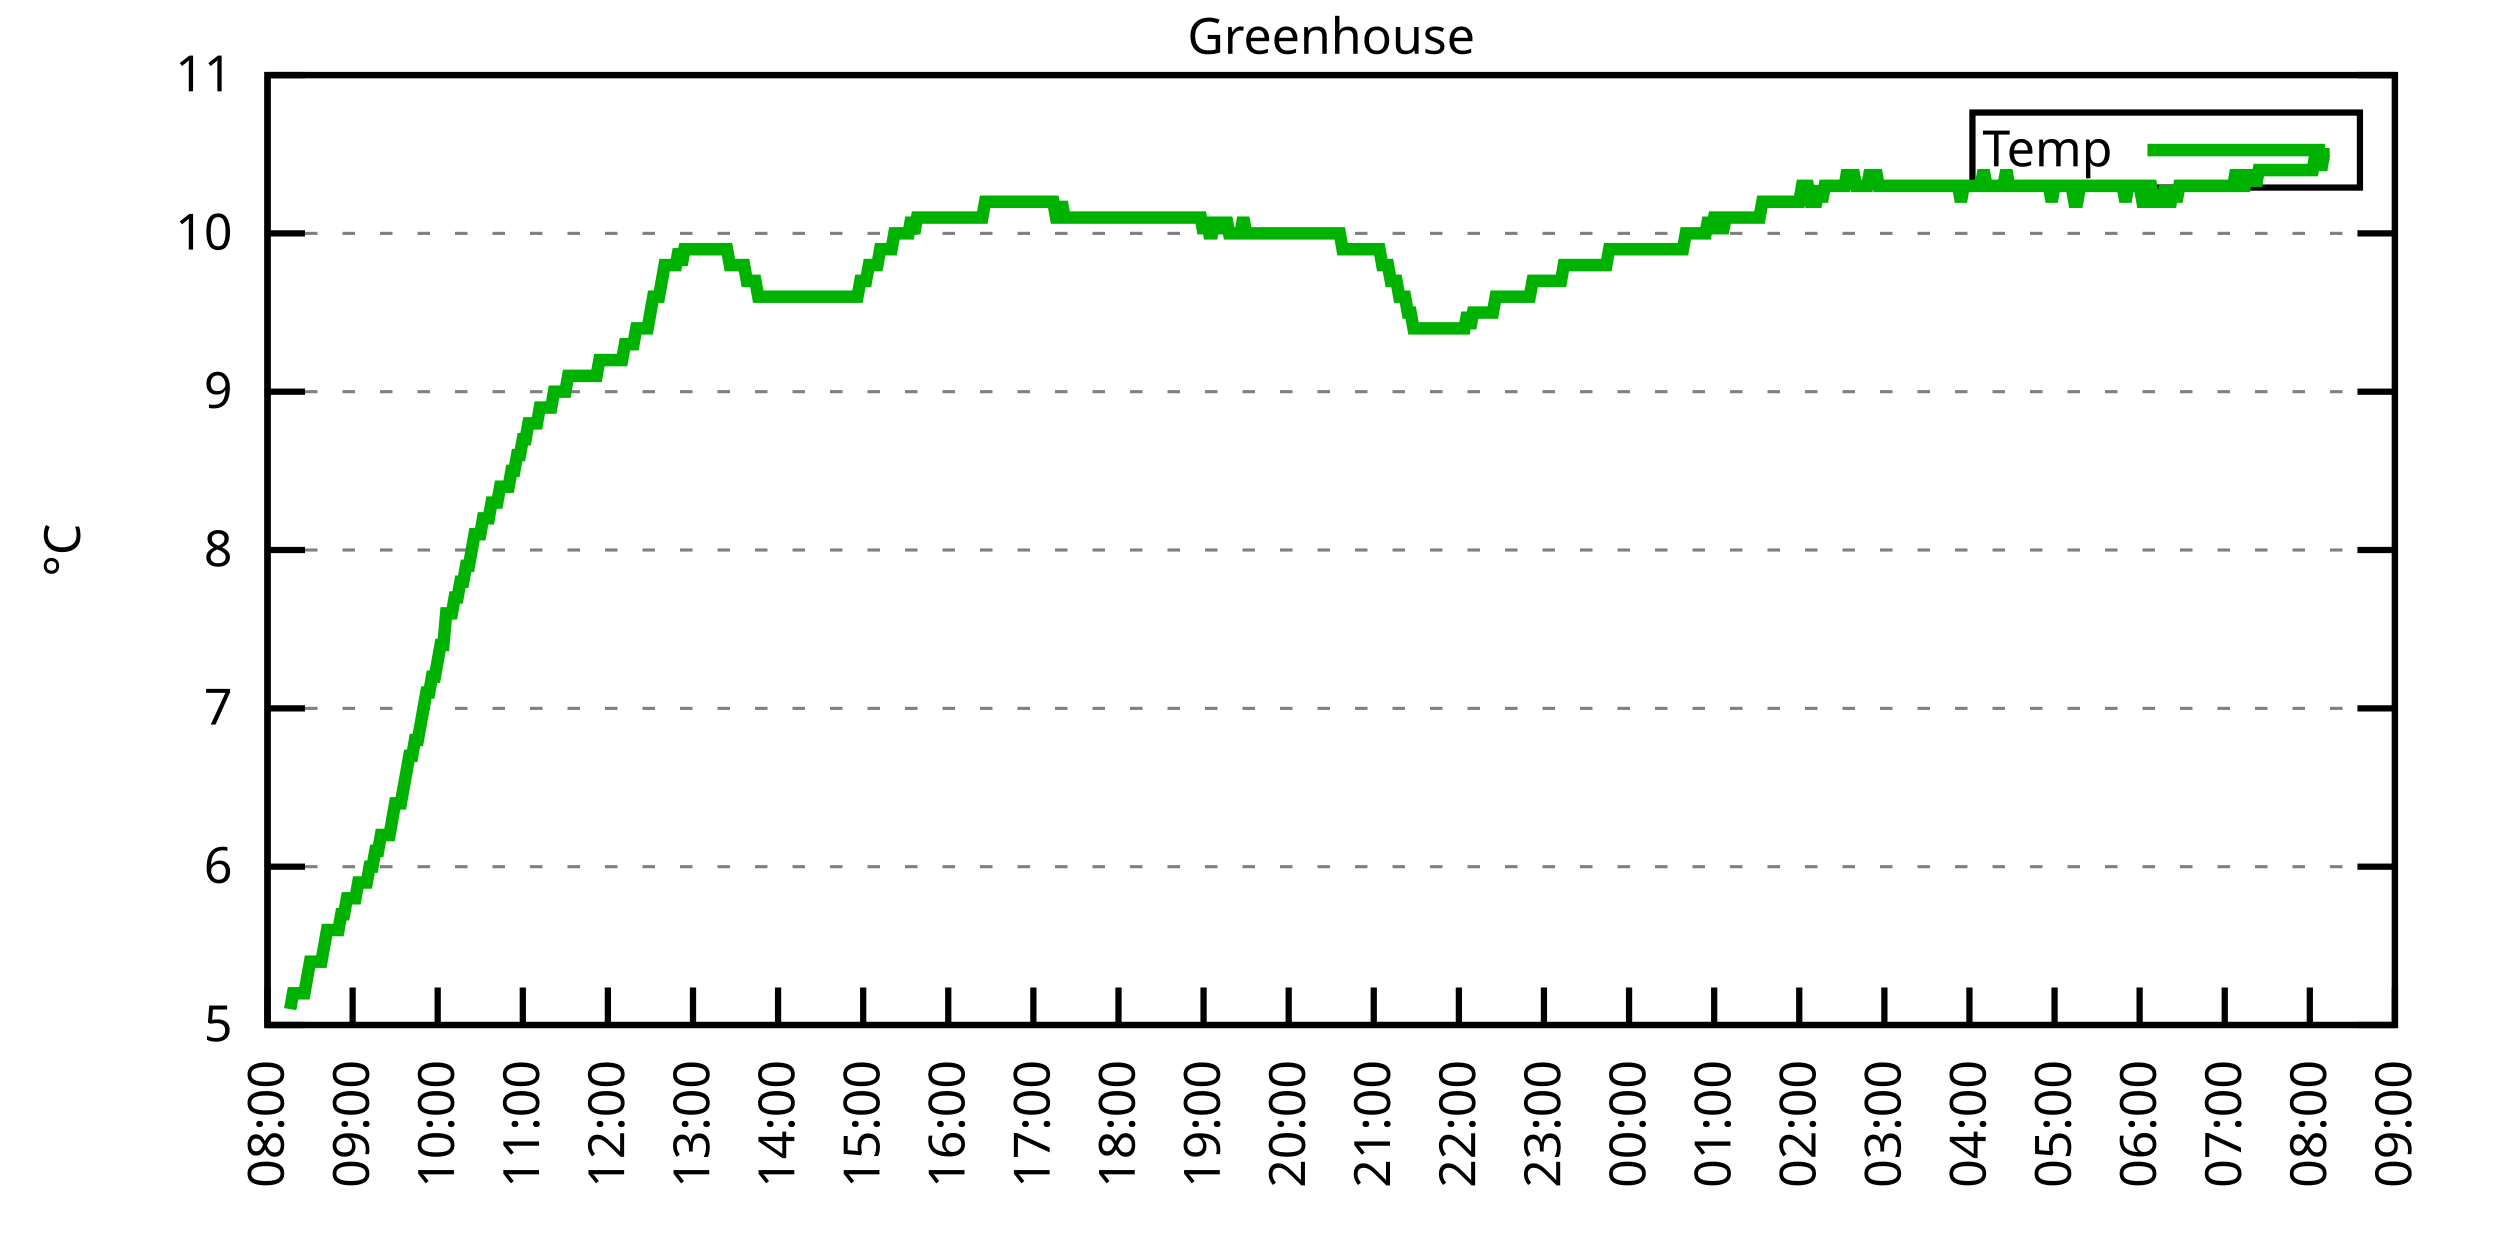
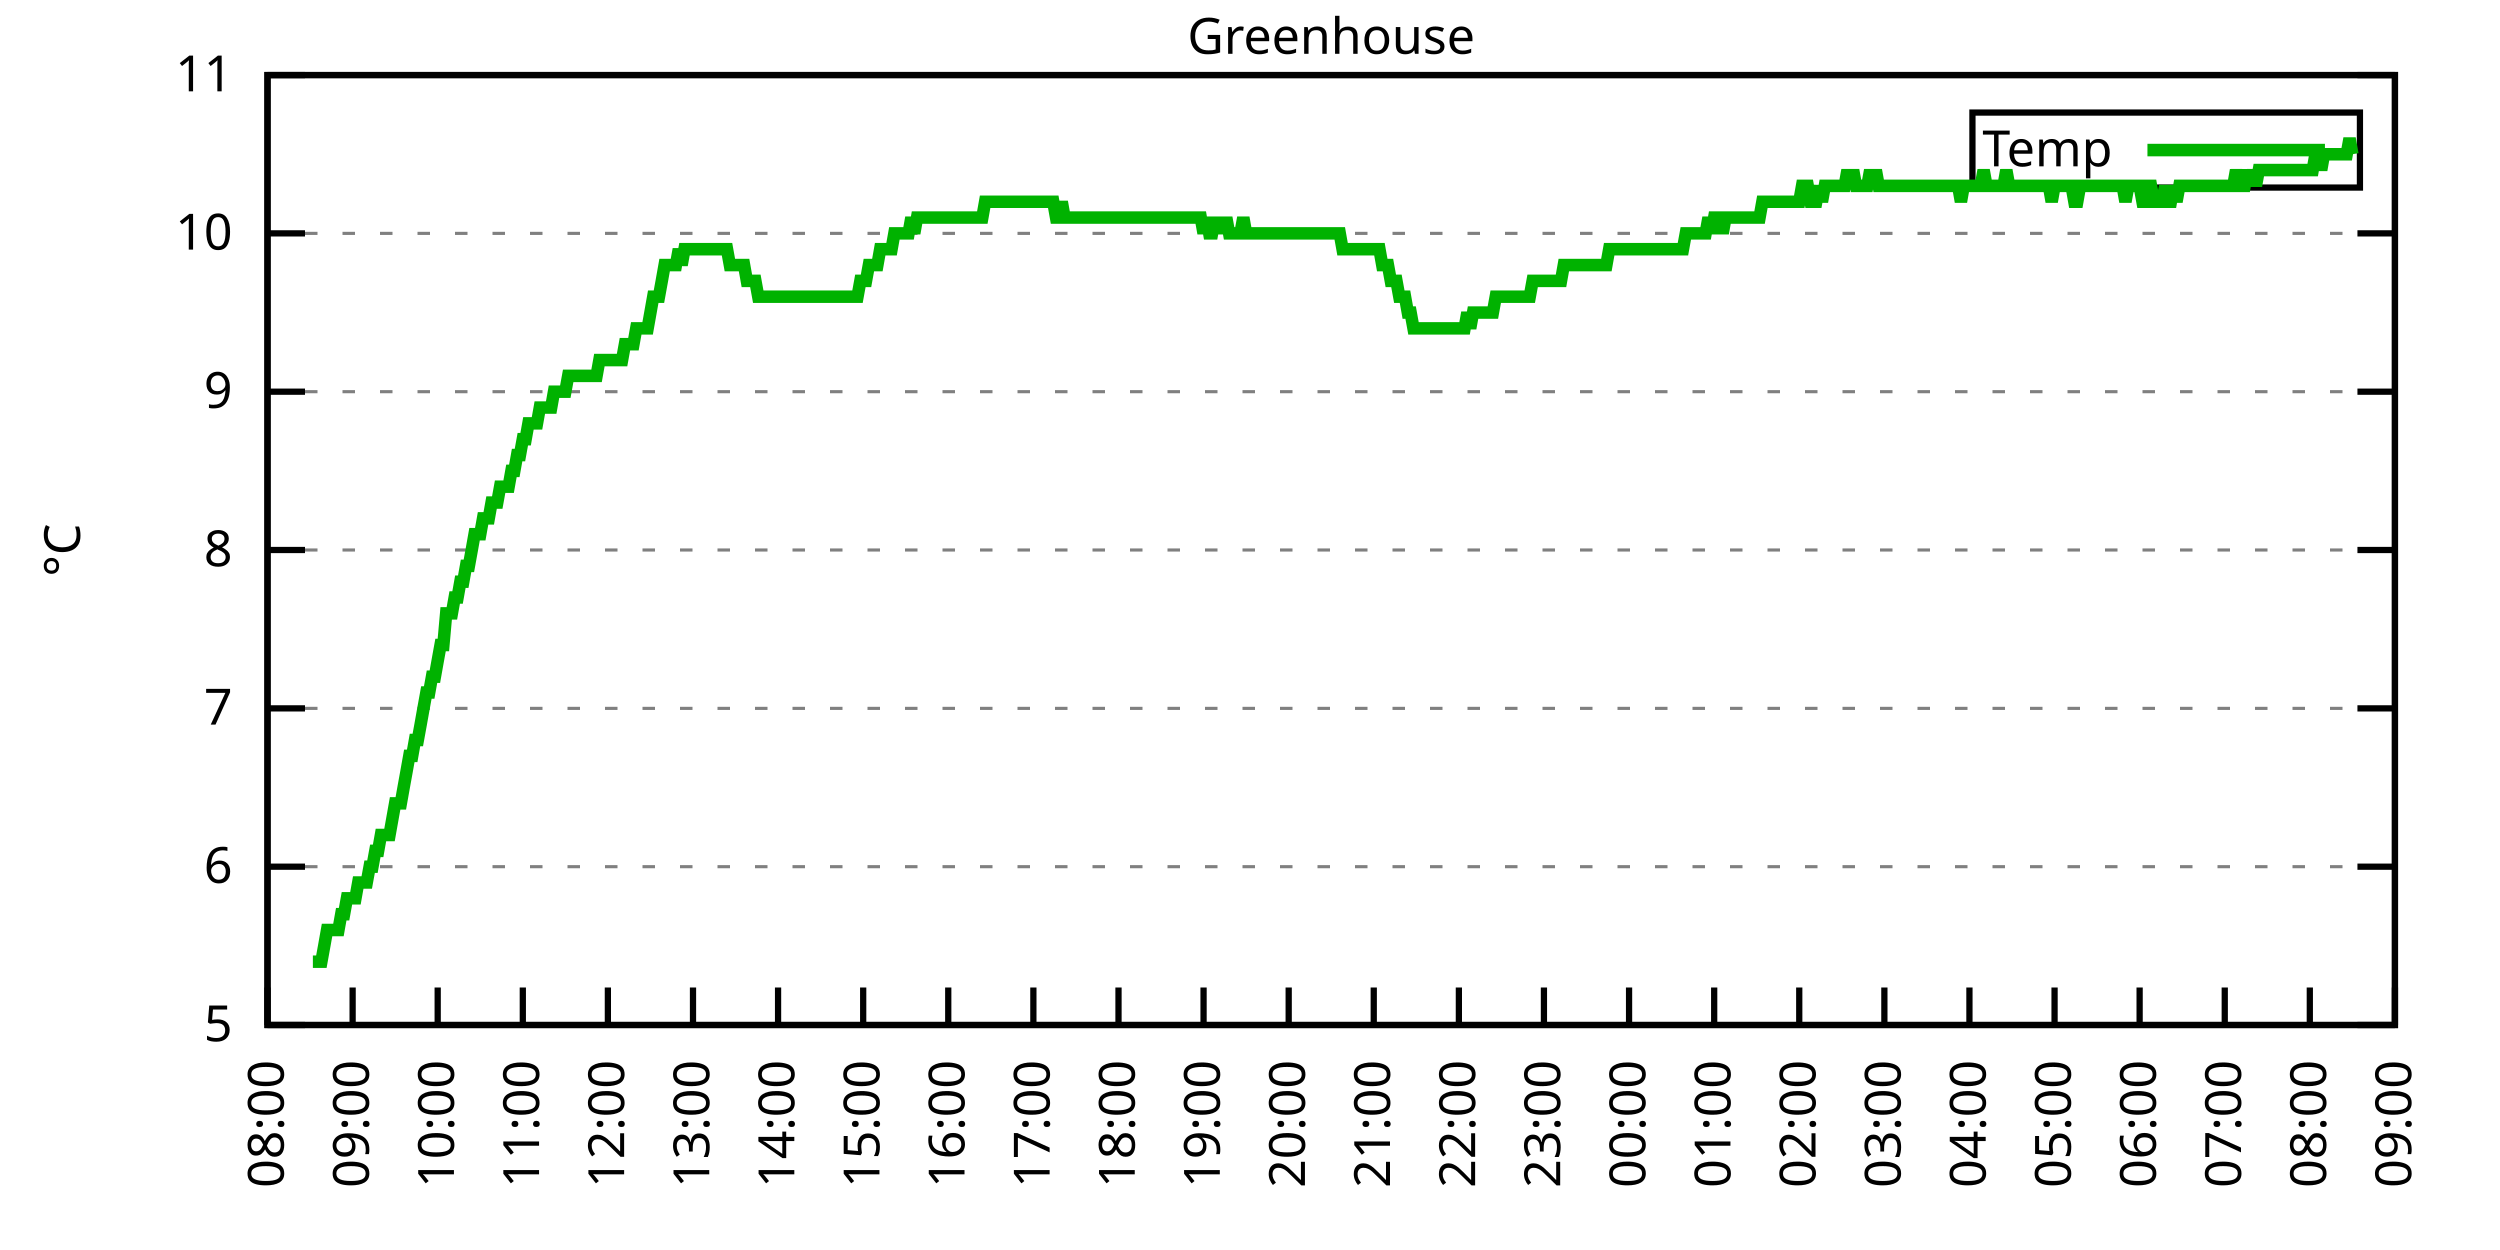
<svg xmlns="http://www.w3.org/2000/svg" xmlns:xlink="http://www.w3.org/1999/xlink" width="400" height="200" viewBox="0 0 400 200">
  <g id="gnuplot_canvas">
    <rect x="0" y="0" width="400" height="200" fill="none" />
    <defs>
      <circle id="gpDot" r="0.5" stroke-width="0.5" stroke="currentColor" />
      <path id="gpPt0" stroke-width="0.333" stroke="currentColor" d="M-1,0 h2 M0,-1 v2" />
      <path id="gpPt1" stroke-width="0.333" stroke="currentColor" d="M-1,-1 L1,1 M1,-1 L-1,1" />
      <path id="gpPt2" stroke-width="0.333" stroke="currentColor" d="M-1,0 L1,0 M0,-1 L0,1 M-1,-1 L1,1 M-1,1 L1,-1" />
      <rect id="gpPt3" stroke-width="0.333" stroke="currentColor" x="-1" y="-1" width="2" height="2" />
      <rect id="gpPt4" stroke-width="0.333" stroke="currentColor" fill="currentColor" x="-1" y="-1" width="2" height="2" />
      <circle id="gpPt5" stroke-width="0.333" stroke="currentColor" cx="0" cy="0" r="1" />
      <use xlink:href="#gpPt5" id="gpPt6" fill="currentColor" stroke="none" />
      <path id="gpPt7" stroke-width="0.333" stroke="currentColor" d="M0,-1.33 L-1.33,0.67 L1.33,0.67 z" />
      <use xlink:href="#gpPt7" id="gpPt8" fill="currentColor" stroke="none" />
      <use xlink:href="#gpPt7" id="gpPt9" stroke="currentColor" transform="rotate(180)" />
      <use xlink:href="#gpPt9" id="gpPt10" fill="currentColor" stroke="none" />
      <use xlink:href="#gpPt3" id="gpPt11" stroke="currentColor" transform="rotate(45)" />
      <use xlink:href="#gpPt11" id="gpPt12" fill="currentColor" stroke="none" />
      <path id="gpPt13" stroke-width="0.333" stroke="currentColor" d="M0,1.330 L1.265,0.411 L0.782,-1.067 L-0.782,-1.076 L-1.265,0.411 z" />
      <use xlink:href="#gpPt13" id="gpPt14" fill="currentColor" stroke="none" />
      <filter id="textbox" filterUnits="objectBoundingBox" x="0" y="0" height="1" width="1">
        <feFlood flood-color="white" flood-opacity="1" result="bgnd" />
        <feComposite in="SourceGraphic" in2="bgnd" operator="atop" />
      </filter>
      <filter id="greybox" filterUnits="objectBoundingBox" x="0" y="0" height="1" width="1">
        <feFlood flood-color="lightgrey" flood-opacity="1" result="grey" />
        <feComposite in="SourceGraphic" in2="grey" operator="atop" />
      </filter>
    </defs>
    <g fill="none" color="white" stroke="currentColor" stroke-width="1.00" stroke-linecap="butt" stroke-linejoin="miter">
</g>
    <g fill="none" color="black" stroke="currentColor" stroke-width="1.00" stroke-linecap="butt" stroke-linejoin="miter">
      <g stroke="none" shape-rendering="crispEdges">
        <polygon fill="rgb(255, 255, 255)" points="42.80,164.00 383.18,164.00 383.18,12.02 42.80,12.02 " />
      </g>
    </g>
    <g fill="none" color="black" stroke="currentColor" stroke-width="1.00" stroke-linecap="butt" stroke-linejoin="miter">
</g>
    <g fill="none" color="black" stroke="black" stroke-width="0.50" stroke-linecap="butt" stroke-linejoin="miter">
</g>
    <g fill="none" color="gray" stroke="currentColor" stroke-width="0.50" stroke-linecap="butt" stroke-linejoin="miter">
      <path stroke="gray" stroke-dasharray="2,4" class="gridline" d="M42.80,164.00 L383.19,164.00  " />
    </g>
    <g fill="none" color="gray" stroke="gray" stroke-width="1.00" stroke-linecap="butt" stroke-linejoin="miter">
</g>
    <g fill="none" color="black" stroke="currentColor" stroke-width="1.00" stroke-linecap="butt" stroke-linejoin="miter">
      <path stroke="black" d="M42.80,164.00 L48.80,164.00 M383.19,164.00 L377.19,164.00  " />
      <g transform="translate(37.20,166.60)" stroke="none" fill="black" font-family="Sans" font-size="8.00" text-anchor="end">
        <text>
          <tspan font-family="Sans"> 5</tspan>
        </text>
      </g>
    </g>
    <g fill="none" color="black" stroke="currentColor" stroke-width="1.00" stroke-linecap="butt" stroke-linejoin="miter">
</g>
    <g fill="none" color="black" stroke="black" stroke-width="0.50" stroke-linecap="butt" stroke-linejoin="miter">
</g>
    <g fill="none" color="gray" stroke="currentColor" stroke-width="0.50" stroke-linecap="butt" stroke-linejoin="miter">
      <path stroke="gray" stroke-dasharray="2,4" class="gridline" d="M42.80,138.67 L383.19,138.67  " />
    </g>
    <g fill="none" color="gray" stroke="gray" stroke-width="1.00" stroke-linecap="butt" stroke-linejoin="miter">
</g>
    <g fill="none" color="black" stroke="currentColor" stroke-width="1.00" stroke-linecap="butt" stroke-linejoin="miter">
      <path stroke="black" d="M42.80,138.67 L48.80,138.67 M383.19,138.67 L377.19,138.67  " />
      <g transform="translate(37.20,141.27)" stroke="none" fill="black" font-family="Sans" font-size="8.00" text-anchor="end">
        <text>
          <tspan font-family="Sans"> 6</tspan>
        </text>
      </g>
    </g>
    <g fill="none" color="black" stroke="currentColor" stroke-width="1.00" stroke-linecap="butt" stroke-linejoin="miter">
</g>
    <g fill="none" color="black" stroke="black" stroke-width="0.50" stroke-linecap="butt" stroke-linejoin="miter">
</g>
    <g fill="none" color="gray" stroke="currentColor" stroke-width="0.50" stroke-linecap="butt" stroke-linejoin="miter">
      <path stroke="gray" stroke-dasharray="2,4" class="gridline" d="M42.80,113.34 L383.19,113.34  " />
    </g>
    <g fill="none" color="gray" stroke="gray" stroke-width="1.00" stroke-linecap="butt" stroke-linejoin="miter">
</g>
    <g fill="none" color="black" stroke="currentColor" stroke-width="1.00" stroke-linecap="butt" stroke-linejoin="miter">
      <path stroke="black" d="M42.80,113.34 L48.80,113.34 M383.19,113.34 L377.19,113.34  " />
      <g transform="translate(37.20,115.94)" stroke="none" fill="black" font-family="Sans" font-size="8.00" text-anchor="end">
        <text>
          <tspan font-family="Sans"> 7</tspan>
        </text>
      </g>
    </g>
    <g fill="none" color="black" stroke="currentColor" stroke-width="1.00" stroke-linecap="butt" stroke-linejoin="miter">
</g>
    <g fill="none" color="black" stroke="black" stroke-width="0.50" stroke-linecap="butt" stroke-linejoin="miter">
</g>
    <g fill="none" color="gray" stroke="currentColor" stroke-width="0.50" stroke-linecap="butt" stroke-linejoin="miter">
      <path stroke="gray" stroke-dasharray="2,4" class="gridline" d="M42.80,88.00 L383.19,88.00  " />
    </g>
    <g fill="none" color="gray" stroke="gray" stroke-width="1.00" stroke-linecap="butt" stroke-linejoin="miter">
</g>
    <g fill="none" color="black" stroke="currentColor" stroke-width="1.00" stroke-linecap="butt" stroke-linejoin="miter">
      <path stroke="black" d="M42.80,88.00 L48.80,88.00 M383.19,88.00 L377.19,88.00  " />
      <g transform="translate(37.20,90.60)" stroke="none" fill="black" font-family="Sans" font-size="8.00" text-anchor="end">
        <text>
          <tspan font-family="Sans"> 8</tspan>
        </text>
      </g>
    </g>
    <g fill="none" color="black" stroke="currentColor" stroke-width="1.00" stroke-linecap="butt" stroke-linejoin="miter">
</g>
    <g fill="none" color="black" stroke="black" stroke-width="0.50" stroke-linecap="butt" stroke-linejoin="miter">
</g>
    <g fill="none" color="gray" stroke="currentColor" stroke-width="0.50" stroke-linecap="butt" stroke-linejoin="miter">
      <path stroke="gray" stroke-dasharray="2,4" class="gridline" d="M42.80,62.67 L383.19,62.67  " />
    </g>
    <g fill="none" color="gray" stroke="gray" stroke-width="1.00" stroke-linecap="butt" stroke-linejoin="miter">
</g>
    <g fill="none" color="black" stroke="currentColor" stroke-width="1.00" stroke-linecap="butt" stroke-linejoin="miter">
      <path stroke="black" d="M42.80,62.67 L48.80,62.67 M383.19,62.67 L377.19,62.67  " />
      <g transform="translate(37.20,65.27)" stroke="none" fill="black" font-family="Sans" font-size="8.00" text-anchor="end">
        <text>
          <tspan font-family="Sans"> 9</tspan>
        </text>
      </g>
    </g>
    <g fill="none" color="black" stroke="currentColor" stroke-width="1.00" stroke-linecap="butt" stroke-linejoin="miter">
</g>
    <g fill="none" color="black" stroke="black" stroke-width="0.50" stroke-linecap="butt" stroke-linejoin="miter">
</g>
    <g fill="none" color="gray" stroke="currentColor" stroke-width="0.50" stroke-linecap="butt" stroke-linejoin="miter">
      <path stroke="gray" stroke-dasharray="2,4" class="gridline" d="M42.80,37.34 L383.19,37.34  " />
    </g>
    <g fill="none" color="gray" stroke="gray" stroke-width="1.00" stroke-linecap="butt" stroke-linejoin="miter">
</g>
    <g fill="none" color="black" stroke="currentColor" stroke-width="1.00" stroke-linecap="butt" stroke-linejoin="miter">
      <path stroke="black" d="M42.80,37.34 L48.80,37.34 M383.19,37.34 L377.19,37.34  " />
      <g transform="translate(37.20,39.94)" stroke="none" fill="black" font-family="Sans" font-size="8.00" text-anchor="end">
        <text>
          <tspan font-family="Sans"> 10</tspan>
        </text>
      </g>
    </g>
    <g fill="none" color="black" stroke="currentColor" stroke-width="1.00" stroke-linecap="butt" stroke-linejoin="miter">
</g>
    <g fill="none" color="black" stroke="black" stroke-width="0.50" stroke-linecap="butt" stroke-linejoin="miter">
</g>
    <g fill="none" color="gray" stroke="currentColor" stroke-width="0.50" stroke-linecap="butt" stroke-linejoin="miter">
      <path stroke="gray" stroke-dasharray="2,4" class="gridline" d="M42.80,12.01 L383.19,12.01  " />
    </g>
    <g fill="none" color="gray" stroke="gray" stroke-width="1.00" stroke-linecap="butt" stroke-linejoin="miter">
</g>
    <g fill="none" color="black" stroke="currentColor" stroke-width="1.00" stroke-linecap="butt" stroke-linejoin="miter">
      <path stroke="black" d="M42.80,12.01 L48.80,12.01 M383.19,12.01 L377.19,12.01  " />
      <g transform="translate(37.20,14.61)" stroke="none" fill="black" font-family="Sans" font-size="8.00" text-anchor="end">
        <text>
          <tspan font-family="Sans"> 11</tspan>
        </text>
      </g>
    </g>
    <g fill="none" color="black" stroke="currentColor" stroke-width="1.00" stroke-linecap="butt" stroke-linejoin="miter">
      <path stroke="black" d="M42.80,164.00 L42.80,158.00  " />
      <g transform="translate(45.40,169.60) rotate(270.00)" stroke="none" fill="black" font-family="Sans" font-size="8.00" text-anchor="end">
        <text>
          <tspan font-family="Sans">08:00</tspan>
        </text>
      </g>
    </g>
    <g fill="none" color="black" stroke="currentColor" stroke-width="1.00" stroke-linecap="butt" stroke-linejoin="miter">
      <path stroke="black" d="M56.42,164.00 L56.42,158.00  " />
      <g transform="translate(59.02,169.60) rotate(270.00)" stroke="none" fill="black" font-family="Sans" font-size="8.00" text-anchor="end">
        <text>
          <tspan font-family="Sans">09:00</tspan>
        </text>
      </g>
    </g>
    <g fill="none" color="black" stroke="currentColor" stroke-width="1.00" stroke-linecap="butt" stroke-linejoin="miter">
      <path stroke="black" d="M70.03,164.00 L70.03,158.00  " />
      <g transform="translate(72.63,169.60) rotate(270.00)" stroke="none" fill="black" font-family="Sans" font-size="8.00" text-anchor="end">
        <text>
          <tspan font-family="Sans">10:00</tspan>
        </text>
      </g>
    </g>
    <g fill="none" color="black" stroke="currentColor" stroke-width="1.00" stroke-linecap="butt" stroke-linejoin="miter">
      <path stroke="black" d="M83.65,164.00 L83.65,158.00  " />
      <g transform="translate(86.25,169.60) rotate(270.00)" stroke="none" fill="black" font-family="Sans" font-size="8.00" text-anchor="end">
        <text>
          <tspan font-family="Sans">11:00</tspan>
        </text>
      </g>
    </g>
    <g fill="none" color="black" stroke="currentColor" stroke-width="1.00" stroke-linecap="butt" stroke-linejoin="miter">
      <path stroke="black" d="M97.26,164.00 L97.26,158.00  " />
      <g transform="translate(99.86,169.60) rotate(270.00)" stroke="none" fill="black" font-family="Sans" font-size="8.00" text-anchor="end">
        <text>
          <tspan font-family="Sans">12:00</tspan>
        </text>
      </g>
    </g>
    <g fill="none" color="black" stroke="currentColor" stroke-width="1.00" stroke-linecap="butt" stroke-linejoin="miter">
      <path stroke="black" d="M110.88,164.00 L110.88,158.00  " />
      <g transform="translate(113.48,169.60) rotate(270.00)" stroke="none" fill="black" font-family="Sans" font-size="8.00" text-anchor="end">
        <text>
          <tspan font-family="Sans">13:00</tspan>
        </text>
      </g>
    </g>
    <g fill="none" color="black" stroke="currentColor" stroke-width="1.00" stroke-linecap="butt" stroke-linejoin="miter">
      <path stroke="black" d="M124.49,164.00 L124.49,158.00  " />
      <g transform="translate(127.09,169.60) rotate(270.00)" stroke="none" fill="black" font-family="Sans" font-size="8.00" text-anchor="end">
        <text>
          <tspan font-family="Sans">14:00</tspan>
        </text>
      </g>
    </g>
    <g fill="none" color="black" stroke="currentColor" stroke-width="1.00" stroke-linecap="butt" stroke-linejoin="miter">
      <path stroke="black" d="M138.11,164.00 L138.11,158.00  " />
      <g transform="translate(140.71,169.60) rotate(270.00)" stroke="none" fill="black" font-family="Sans" font-size="8.00" text-anchor="end">
        <text>
          <tspan font-family="Sans">15:00</tspan>
        </text>
      </g>
    </g>
    <g fill="none" color="black" stroke="currentColor" stroke-width="1.00" stroke-linecap="butt" stroke-linejoin="miter">
      <path stroke="black" d="M151.72,164.00 L151.72,158.00  " />
      <g transform="translate(154.32,169.60) rotate(270.00)" stroke="none" fill="black" font-family="Sans" font-size="8.00" text-anchor="end">
        <text>
          <tspan font-family="Sans">16:00</tspan>
        </text>
      </g>
    </g>
    <g fill="none" color="black" stroke="currentColor" stroke-width="1.00" stroke-linecap="butt" stroke-linejoin="miter">
      <path stroke="black" d="M165.34,164.00 L165.34,158.00  " />
      <g transform="translate(167.94,169.60) rotate(270.00)" stroke="none" fill="black" font-family="Sans" font-size="8.00" text-anchor="end">
        <text>
          <tspan font-family="Sans">17:00</tspan>
        </text>
      </g>
    </g>
    <g fill="none" color="black" stroke="currentColor" stroke-width="1.00" stroke-linecap="butt" stroke-linejoin="miter">
      <path stroke="black" d="M178.96,164.00 L178.96,158.00  " />
      <g transform="translate(181.56,169.60) rotate(270.00)" stroke="none" fill="black" font-family="Sans" font-size="8.00" text-anchor="end">
        <text>
          <tspan font-family="Sans">18:00</tspan>
        </text>
      </g>
    </g>
    <g fill="none" color="black" stroke="currentColor" stroke-width="1.00" stroke-linecap="butt" stroke-linejoin="miter">
      <path stroke="black" d="M192.57,164.00 L192.57,158.00  " />
      <g transform="translate(195.17,169.60) rotate(270.00)" stroke="none" fill="black" font-family="Sans" font-size="8.00" text-anchor="end">
        <text>
          <tspan font-family="Sans">19:00</tspan>
        </text>
      </g>
    </g>
    <g fill="none" color="black" stroke="currentColor" stroke-width="1.00" stroke-linecap="butt" stroke-linejoin="miter">
      <path stroke="black" d="M206.19,164.00 L206.19,158.00  " />
      <g transform="translate(208.79,169.60) rotate(270.00)" stroke="none" fill="black" font-family="Sans" font-size="8.00" text-anchor="end">
        <text>
          <tspan font-family="Sans">20:00</tspan>
        </text>
      </g>
    </g>
    <g fill="none" color="black" stroke="currentColor" stroke-width="1.00" stroke-linecap="butt" stroke-linejoin="miter">
      <path stroke="black" d="M219.80,164.00 L219.80,158.00  " />
      <g transform="translate(222.40,169.60) rotate(270.00)" stroke="none" fill="black" font-family="Sans" font-size="8.00" text-anchor="end">
        <text>
          <tspan font-family="Sans">21:00</tspan>
        </text>
      </g>
    </g>
    <g fill="none" color="black" stroke="currentColor" stroke-width="1.00" stroke-linecap="butt" stroke-linejoin="miter">
      <path stroke="black" d="M233.42,164.00 L233.42,158.00  " />
      <g transform="translate(236.02,169.60) rotate(270.00)" stroke="none" fill="black" font-family="Sans" font-size="8.00" text-anchor="end">
        <text>
          <tspan font-family="Sans">22:00</tspan>
        </text>
      </g>
    </g>
    <g fill="none" color="black" stroke="currentColor" stroke-width="1.00" stroke-linecap="butt" stroke-linejoin="miter">
      <path stroke="black" d="M247.03,164.00 L247.03,158.00  " />
      <g transform="translate(249.63,169.60) rotate(270.00)" stroke="none" fill="black" font-family="Sans" font-size="8.00" text-anchor="end">
        <text>
          <tspan font-family="Sans">23:00</tspan>
        </text>
      </g>
    </g>
    <g fill="none" color="black" stroke="currentColor" stroke-width="1.00" stroke-linecap="butt" stroke-linejoin="miter">
      <path stroke="black" d="M260.65,164.00 L260.65,158.00  " />
      <g transform="translate(263.25,169.60) rotate(270.00)" stroke="none" fill="black" font-family="Sans" font-size="8.00" text-anchor="end">
        <text>
          <tspan font-family="Sans">00:00</tspan>
        </text>
      </g>
    </g>
    <g fill="none" color="black" stroke="currentColor" stroke-width="1.00" stroke-linecap="butt" stroke-linejoin="miter">
      <path stroke="black" d="M274.27,164.00 L274.27,158.00  " />
      <g transform="translate(276.87,169.60) rotate(270.00)" stroke="none" fill="black" font-family="Sans" font-size="8.00" text-anchor="end">
        <text>
          <tspan font-family="Sans">01:00</tspan>
        </text>
      </g>
    </g>
    <g fill="none" color="black" stroke="currentColor" stroke-width="1.00" stroke-linecap="butt" stroke-linejoin="miter">
      <path stroke="black" d="M287.88,164.00 L287.88,158.00  " />
      <g transform="translate(290.48,169.60) rotate(270.00)" stroke="none" fill="black" font-family="Sans" font-size="8.00" text-anchor="end">
        <text>
          <tspan font-family="Sans">02:00</tspan>
        </text>
      </g>
    </g>
    <g fill="none" color="black" stroke="currentColor" stroke-width="1.00" stroke-linecap="butt" stroke-linejoin="miter">
      <path stroke="black" d="M301.50,164.00 L301.50,158.00  " />
      <g transform="translate(304.10,169.60) rotate(270.00)" stroke="none" fill="black" font-family="Sans" font-size="8.00" text-anchor="end">
        <text>
          <tspan font-family="Sans">03:00</tspan>
        </text>
      </g>
    </g>
    <g fill="none" color="black" stroke="currentColor" stroke-width="1.00" stroke-linecap="butt" stroke-linejoin="miter">
      <path stroke="black" d="M315.11,164.00 L315.11,158.00  " />
      <g transform="translate(317.71,169.60) rotate(270.00)" stroke="none" fill="black" font-family="Sans" font-size="8.00" text-anchor="end">
        <text>
          <tspan font-family="Sans">04:00</tspan>
        </text>
      </g>
    </g>
    <g fill="none" color="black" stroke="currentColor" stroke-width="1.00" stroke-linecap="butt" stroke-linejoin="miter">
      <path stroke="black" d="M328.73,164.00 L328.73,158.00  " />
      <g transform="translate(331.33,169.60) rotate(270.00)" stroke="none" fill="black" font-family="Sans" font-size="8.00" text-anchor="end">
        <text>
          <tspan font-family="Sans">05:00</tspan>
        </text>
      </g>
    </g>
    <g fill="none" color="black" stroke="currentColor" stroke-width="1.00" stroke-linecap="butt" stroke-linejoin="miter">
      <path stroke="black" d="M342.34,164.00 L342.34,158.00  " />
      <g transform="translate(344.94,169.60) rotate(270.00)" stroke="none" fill="black" font-family="Sans" font-size="8.00" text-anchor="end">
        <text>
          <tspan font-family="Sans">06:00</tspan>
        </text>
      </g>
    </g>
    <g fill="none" color="black" stroke="currentColor" stroke-width="1.00" stroke-linecap="butt" stroke-linejoin="miter">
      <path stroke="black" d="M355.96,164.00 L355.96,158.00  " />
      <g transform="translate(358.56,169.60) rotate(270.00)" stroke="none" fill="black" font-family="Sans" font-size="8.00" text-anchor="end">
        <text>
          <tspan font-family="Sans">07:00</tspan>
        </text>
      </g>
    </g>
    <g fill="none" color="black" stroke="currentColor" stroke-width="1.00" stroke-linecap="butt" stroke-linejoin="miter">
      <path stroke="black" d="M369.57,164.00 L369.57,158.00  " />
      <g transform="translate(372.17,169.60) rotate(270.00)" stroke="none" fill="black" font-family="Sans" font-size="8.00" text-anchor="end">
        <text>
          <tspan font-family="Sans">08:00</tspan>
        </text>
      </g>
    </g>
    <g fill="none" color="black" stroke="currentColor" stroke-width="1.00" stroke-linecap="butt" stroke-linejoin="miter">
      <path stroke="black" d="M383.19,164.00 L383.19,158.00  " />
      <g transform="translate(385.79,169.60) rotate(270.00)" stroke="none" fill="black" font-family="Sans" font-size="8.00" text-anchor="end">
        <text>
          <tspan font-family="Sans">09:00</tspan>
        </text>
      </g>
    </g>
    <g fill="none" color="black" stroke="currentColor" stroke-width="1.00" stroke-linecap="butt" stroke-linejoin="miter">
</g>
    <g fill="none" color="black" stroke="currentColor" stroke-width="1.00" stroke-linecap="butt" stroke-linejoin="miter">
      <path stroke="black" d="M42.80,12.01 L42.80,164.00 L383.19,164.00 L383.19,12.01 L42.80,12.01 Z  " />
    </g>
    <g fill="none" color="black" stroke="currentColor" stroke-width="1.00" stroke-linecap="butt" stroke-linejoin="miter">
</g>
    <g fill="none" color="black" stroke="currentColor" stroke-width="1.00" stroke-linecap="butt" stroke-linejoin="miter">
      <path stroke="black" d="M315.59,30.01 L315.59,18.01 L377.59,18.01 L377.59,30.01 L315.59,30.01 Z  " />
    </g>
    <g id="Greenhouse_plot_1">
      <g fill="none" color="white" stroke="black" stroke-width="2.00" stroke-linecap="butt" stroke-linejoin="miter">
</g>
      <g fill="none" color="black" stroke="currentColor" stroke-width="2.00" stroke-linecap="butt" stroke-linejoin="miter">
        <g transform="translate(337.99,26.61)" stroke="none" fill="black" font-family="Sans" font-size="8.00" text-anchor="end">
          <text>
            <tspan font-family="Sans">Temp</tspan>
          </text>
        </g>
      </g>
      <g fill="none" color="black" stroke="currentColor" stroke-width="2.00" stroke-linecap="butt" stroke-linejoin="miter">
-         <path stroke="rgb(  0, 178,   0)" d="M343.59,24.01 L371.99,24.01 M46.43,161.47 L46.88,158.93 L47.34,158.93 L47.79,158.93 L48.25,158.93 L48.70,158.93   L49.15,156.40 L49.61,153.87 L50.06,153.87 L50.52,153.87 L50.97,153.87 L51.42,153.87 L51.88,151.33 L52.33,148.80   L52.78,148.80 L53.24,148.80 L53.69,148.80 L54.15,148.80 L54.60,146.27 L55.05,146.27 L55.51,143.73 L55.96,143.73   L56.42,143.73 L56.87,143.73 L57.32,141.20 L57.78,141.20 L58.23,141.20 L58.68,141.20 L59.14,138.67 L59.59,138.67   L60.05,136.14 L60.50,136.14 L60.95,133.60 L61.41,133.60 L61.86,133.60 L62.32,133.60 L62.77,131.07 L63.22,128.54   L63.68,128.54 L64.13,128.54 L64.58,126.00 L65.04,123.47 L65.49,120.94 L65.95,120.94 L66.40,118.40 L66.85,118.40   L67.31,115.87 L67.76,113.34 L68.22,110.80 L68.67,110.80 L69.12,108.27 L69.58,108.27 L70.03,105.74 L70.49,103.20   L70.94,103.20 L71.39,98.14 L71.85,98.14 L72.30,98.14 L72.75,95.60 L73.21,95.60 L73.66,93.07 L74.12,93.07   L74.57,90.54 L75.02,90.54 L75.48,88.00 L75.93,85.47 L76.39,85.47 L76.84,85.47 L77.29,82.94 L77.75,82.94   L78.20,82.94 L78.65,80.41 L79.11,80.41 L79.56,80.41 L80.02,77.87 L80.47,77.87 L80.92,77.87 L81.38,77.87   L81.83,75.34 L82.29,75.34 L82.74,72.81 L83.19,72.81 L83.65,70.27 L84.10,70.27 L84.55,67.74 L85.01,67.74   L85.46,67.74 L85.92,67.74 L86.37,65.21 L86.82,65.21 L87.28,65.21 L87.73,65.21 L88.19,65.21 L88.64,62.67   L89.09,62.67 L89.55,62.67 L90.00,62.67 L90.45,62.67 L90.91,60.14 L91.36,60.14 L91.82,60.14 L92.27,60.14   L92.72,60.14 L93.18,60.14 L93.63,60.14 L94.09,60.14 L94.54,60.14 L94.99,60.14 L95.45,60.14 L95.90,57.61   L96.35,57.61 L96.81,57.61 L97.26,57.61 L97.72,57.61 L98.17,57.61 L98.62,57.61 L99.08,57.61 L99.53,57.61   L99.99,55.07 L100.44,55.07 L100.89,55.07 L101.35,55.07 L101.80,52.54 L102.25,52.54 L102.71,52.54 L103.16,52.54   L103.62,52.54 L104.07,50.01 L104.52,47.47 L104.98,47.47 L105.43,47.47 L105.89,44.94 L106.34,42.41 L106.79,42.41   L107.25,42.41 L107.70,42.41 L108.15,42.41 L108.61,39.87 L109.06,42.41 L109.52,39.87 L109.97,39.87 L110.42,39.87   L110.88,39.87 L111.33,39.87 L111.79,39.87 L112.24,39.87 L112.69,39.87 L113.15,39.87 L113.60,39.87 L114.05,39.87   L114.51,39.87 L114.96,39.87 L115.42,39.87 L115.87,39.87 L116.32,39.87 L116.78,42.41 L117.23,42.41 L117.69,42.41   L118.14,42.41 L118.59,42.41 L119.05,42.41 L119.50,44.94 L119.96,44.94 L120.41,44.94 L120.86,44.94 L121.32,47.47   L121.77,47.47 L122.22,47.47 L122.68,47.47 L123.13,47.47 L123.59,47.47 L124.04,47.47 L124.49,47.47 L124.95,47.47   L125.40,47.47 L125.86,47.47 L126.31,47.47 L126.76,47.47 L127.22,47.47 L127.67,47.47 L128.12,47.47 L128.58,47.47   L129.03,47.47 L129.49,47.47 L129.94,47.47 L130.39,47.47 L130.85,47.47 L131.30,47.47 L131.76,47.47 L132.21,47.47   L132.66,47.47 L133.12,47.47 L133.57,47.47 L134.02,47.47 L134.48,47.47 L134.93,47.47 L135.39,47.47 L135.84,47.47   L136.29,47.47 L136.75,47.47 L137.20,47.47 L137.66,44.94 L138.11,44.94 L138.56,44.94 L139.02,42.41 L139.47,42.41   L139.92,42.41 L140.38,42.41 L140.83,39.87 L141.29,39.87 L141.74,39.87 L142.19,39.87 L142.65,39.87 L143.10,37.34   L143.56,37.34 L144.01,37.34 L144.46,37.34 L144.92,37.34 L145.37,37.34 L145.82,34.81 L146.28,37.34 L146.73,34.81   L147.19,34.81 L147.64,34.81 L148.09,34.81 L148.55,34.81 L149.00,34.81 L149.46,34.81 L149.91,34.81 L150.36,34.81   L150.82,34.81 L151.27,34.81 L151.72,34.81 L152.18,34.81 L152.63,34.81 L153.09,34.81 L153.54,34.81 L153.99,34.81   L154.45,34.81 L154.90,34.81 L155.36,34.81 L155.81,34.81 L156.26,34.81 L156.72,34.81 L157.17,34.81 L157.62,32.28   L158.08,32.28 L158.53,32.28 L158.99,32.28 L159.44,32.28 L159.89,32.28 L160.35,32.28 L160.80,32.28 L161.26,32.28   L161.71,32.28 L162.16,32.28 L162.62,32.28 L163.07,32.28 L163.52,32.28 L163.98,32.28 L164.43,32.28 L164.89,32.28   L165.34,32.28 L165.79,32.28 L166.25,32.28 L166.70,32.28 L167.16,32.28 L167.61,32.28 L168.06,32.28 L168.52,32.28   L168.97,34.81 L169.43,34.81 L169.88,32.28 L170.33,34.81 L170.79,34.81 L171.24,34.81 L171.69,34.81 L172.15,34.81   L172.60,34.81 L173.06,34.81 L173.51,34.81 L173.96,34.81 L174.42,34.81 L174.87,34.81 L175.33,34.81 L175.78,34.81   L176.23,34.81 L176.69,34.81 L177.14,34.81 L177.59,34.81 L178.05,34.81 L178.50,34.81 L178.96,34.81 L179.41,34.81   L179.86,34.81 L180.32,34.81 L180.77,34.81 L181.23,34.81 L181.68,34.81 L182.13,34.81 L182.59,34.81 L183.04,34.81   L183.49,34.81 L183.95,34.81 L184.40,34.81 L184.86,34.81 L185.31,34.81 L185.76,34.81 L186.22,34.81 L186.67,34.81   L187.13,34.81 L187.58,34.81 L188.03,34.81 L188.49,34.81 L188.94,34.81 L189.39,34.81 L189.85,34.81 L190.30,34.81   L190.76,34.81 L191.21,34.81 L191.66,34.81 L192.12,34.81 L192.57,37.34 L193.03,34.81 L193.48,37.34 L193.93,37.34   L194.39,34.81 L194.84,37.34 L195.29,34.81 L195.75,37.34 L196.20,34.81 L196.66,37.34 L197.11,37.34 L197.56,37.34   L198.02,37.34 L198.47,37.34 L198.93,34.81 L199.38,37.34 L199.83,37.34 L200.29,37.34 L200.74,37.34 L201.19,37.34   L201.65,37.34 L202.10,37.34 L202.56,37.34 L203.01,37.34 L203.46,37.34 L203.92,37.34 L204.37,37.34 L204.83,37.34   L205.28,37.34 L205.73,37.34 L206.19,37.34 L206.64,37.34 L207.09,37.34 L207.55,37.34 L208.00,37.34 L208.46,37.34   L208.91,37.34 L209.36,37.34 L209.82,37.34 L210.27,37.34 L210.73,37.34 L211.18,37.34 L211.63,37.34 L212.09,37.34   L212.54,37.34 L213.00,37.34 L213.45,37.34 L213.90,37.34 L214.36,37.34 L214.81,39.87 L215.26,39.87 L215.72,39.87   L216.17,39.87 L216.63,39.87 L217.08,39.87 L217.53,39.87 L217.99,39.87 L218.44,39.87 L218.90,39.87 L219.35,39.87   L219.80,39.87 L220.26,39.87 L220.71,39.87 L221.16,42.41 L221.62,42.41 L222.07,42.41 L222.53,44.94 L222.98,44.94   L223.43,44.94 L223.89,47.47 L224.34,47.47 L224.80,47.47 L225.25,50.01 L225.70,50.01 L226.16,52.54 L226.61,52.54   L227.06,52.54 L227.52,52.54 L227.97,52.54 L228.43,52.54 L228.88,52.54 L229.33,52.54 L229.79,52.54 L230.24,52.54   L230.70,52.54 L231.15,52.54 L231.60,52.54 L232.06,52.54 L232.51,52.54 L233.42,52.54 L233.87,52.54 L234.33,52.54   L234.78,50.01 L235.23,52.54 L235.69,50.01 L236.14,50.01 L236.60,50.01 L237.05,50.01 L237.50,50.01 L237.96,50.01   L238.41,50.01 L238.86,50.01 L239.32,47.47 L239.77,47.47 L240.23,47.47 L240.68,47.47 L241.13,47.47 L241.59,47.47   L242.04,47.47 L242.50,47.47 L242.95,47.47 L243.40,47.47 L243.86,47.47 L244.31,47.47 L244.76,47.47 L245.22,44.94   L245.67,44.94 L246.13,44.94 L246.58,44.94 L247.03,44.94 L247.49,44.94 L247.94,44.94 L248.40,44.94 L248.85,44.94   L249.30,44.94 L249.76,44.94 L250.21,42.41 L250.66,42.41 L251.12,42.41 L251.57,42.41 L252.03,42.41 L252.48,42.41   L252.93,42.41 L253.39,42.41 L253.84,42.41 L254.30,42.41 L254.75,42.41 L255.20,42.41 L255.66,42.41 L256.11,42.41   L256.56,42.41 L257.02,42.41 L257.47,39.87 L257.93,39.87 L258.38,39.87 L258.83,39.87 L259.29,39.87 L259.74,39.87   L260.20,39.87 L260.65,39.87 L261.10,39.87 L261.56,39.87 L262.01,39.87 L262.47,39.87 L262.92,39.87 L263.37,39.87   L263.83,39.87 L264.28,39.87 L264.73,39.87 L265.19,39.87 L265.64,39.87 L266.10,39.87 L266.55,39.87 L267.00,39.87   L267.46,39.87 L267.91,39.87 L268.37,39.87 L268.82,39.87 L269.27,39.87 L269.73,37.34 L270.18,37.34 L270.63,37.34   L271.09,37.34 L271.54,37.34 L272.00,37.34 L272.45,37.34 L272.90,37.34 L273.36,34.81 L273.81,37.34 L274.27,34.81   L274.72,34.81 L275.17,34.81 L275.63,37.34 L276.08,34.81 L276.53,34.81 L276.99,34.81 L277.44,34.81 L277.90,34.81   L278.35,34.81 L278.80,34.81 L279.26,34.81 L279.71,34.81 L280.17,34.81 L280.62,34.81 L281.07,34.81 L281.53,34.81   L281.98,32.28 L282.43,32.28 L282.89,32.28 L283.34,32.28 L283.80,32.28 L284.25,32.28 L284.70,32.28 L285.16,32.28   L285.61,32.28 L286.07,32.28 L286.52,32.28 L286.97,32.28 L287.43,32.28 L287.88,32.28 L288.33,29.74 L288.79,29.74   L289.24,29.74 L289.70,32.28 L290.15,32.28 L290.60,32.28 L291.06,29.74 L291.51,32.28 L291.97,29.74 L292.42,29.74   L292.87,29.74 L293.33,29.74 L293.78,29.74 L294.23,29.74 L294.69,29.74 L295.14,29.74 L295.60,27.21 L296.05,29.74   L296.50,27.21 L296.96,29.74 L297.41,29.74 L297.87,29.74 L298.32,29.74 L298.77,29.74 L299.23,27.21 L299.68,29.74   L300.13,27.21 L300.59,29.74 L301.04,29.74 L301.50,29.74 L301.95,29.74 L302.40,29.74 L302.86,29.74 L303.31,29.74   L303.77,29.74 L304.22,29.74 L304.67,29.74 L305.13,29.74 L305.58,29.74 L306.03,29.74 L306.49,29.74 L306.94,29.74   L307.40,29.74 L307.85,29.74 L308.30,29.74 L308.76,29.74 L309.21,29.74 L309.67,29.74 L310.12,29.74 L310.57,29.74   L311.03,29.74 L311.48,29.74 L311.94,29.74 L312.39,29.74 L312.84,29.74 L313.30,29.74 L313.75,32.28 L314.20,29.74   L314.66,29.74 L315.11,29.74 L315.57,29.74 L316.02,29.74 L316.47,29.74 L316.93,29.74 L317.38,27.21 L317.84,29.74   L318.29,29.74 L318.74,29.74 L319.20,29.74 L319.65,29.74 L320.10,29.74 L320.56,29.74 L321.01,27.21 L321.47,29.74   L321.92,29.74 L322.37,29.74 L322.83,29.74 L323.28,29.74 L323.74,29.74 L324.19,29.74 L324.64,29.74 L325.10,29.74   L325.55,29.74 L326.00,29.74 L326.46,29.74 L326.91,29.74 L327.37,29.74 L327.82,29.74 L328.27,32.28 L328.73,29.74   L329.18,29.74 L329.64,29.74 L330.09,29.74 L330.54,29.74 L331.00,29.74 L331.45,29.74 L331.90,32.28 L332.36,32.28   L332.81,29.74 L333.27,29.74 L333.72,29.74 L334.17,29.74 L334.63,29.74 L335.08,29.74 L335.54,29.74 L335.99,29.74   L336.44,29.74 L336.90,29.74 L337.35,29.74 L337.80,29.74 L338.26,29.74 L338.71,29.74 L339.17,29.74 L339.62,29.74   L340.07,32.28 L340.53,29.74 L340.98,29.74 L341.44,29.74 L341.89,29.74 L342.34,29.74 L342.80,32.28 L343.25,32.28   L343.70,29.74 L344.16,29.74 L344.61,32.28 L345.07,32.28 L345.52,32.28 L345.97,32.28 L346.43,29.74 L346.88,32.28   L347.34,32.28 L347.79,29.74 L348.24,32.28 L348.70,29.74 L349.15,29.74 L349.60,29.74 L350.06,29.74 L350.51,29.74   L350.97,29.74 L351.42,29.74 L351.87,29.74 L352.33,29.74 L352.78,29.74 L353.24,29.74 L353.69,29.74 L354.14,29.74   L354.60,29.74 L355.05,29.74 L355.50,29.74 L355.96,29.74 L356.41,29.74 L356.87,29.74 L357.32,29.74 L357.77,27.21   L358.23,29.74 L358.68,29.74 L359.14,29.74 L359.59,27.21 L360.04,29.74 L360.50,27.21 L360.95,29.74 L361.41,27.21   L361.86,27.21 L362.31,27.21 L362.77,27.21 L363.22,27.21 L363.67,27.21 L364.13,27.21 L364.58,27.21 L365.04,27.21   L365.49,27.21 L365.94,27.21 L366.40,27.21 L366.85,27.21 L367.31,27.21 L367.76,27.21 L368.21,27.21 L368.67,27.21   L369.12,27.21 L369.57,27.21 L370.03,27.21 L370.48,24.68 L370.94,24.68 L371.39,27.21 L371.84,24.68 L372.30,24.68   L372.75,24.68  " />
+         <path stroke="rgb(  0, 178,   0)" d="M343.59,24.01 L371.99,24.01 M50.06,153.87 L50.52,153.87 L50.97,153.87 L51.42,153.87 L51.88,151.33 L52.33,148.80   L52.78,148.80 L53.24,148.80 L53.69,148.80 L54.15,148.80 L54.60,146.27 L55.05,146.27 L55.51,143.73 L55.96,143.73   L56.42,143.73 L56.87,143.73 L57.32,141.20 L57.78,141.20 L58.23,141.20 L58.68,141.20 L59.14,138.67 L59.59,138.67   L60.05,136.14 L60.50,136.14 L60.95,133.60 L61.41,133.60 L61.86,133.60 L62.32,133.60 L62.77,131.07 L63.22,128.54   L63.68,128.54 L64.13,128.54 L64.58,126.00 L65.04,123.47 L65.49,120.94 L65.95,120.94 L66.40,118.40 L66.85,118.40   L67.31,115.87 L67.76,113.34 L68.22,110.80 L68.67,110.80 L69.12,108.27 L69.58,108.27 L70.03,105.74 L70.49,103.20   L70.94,103.20 L71.39,98.14 L71.85,98.14 L72.30,98.14 L72.75,95.60 L73.21,95.60 L73.66,93.07 L74.12,93.07   L74.57,90.54 L75.02,90.54 L75.48,88.00 L75.93,85.47 L76.39,85.47 L76.84,85.47 L77.29,82.94 L77.75,82.94   L78.20,82.94 L78.65,80.41 L79.11,80.41 L79.56,80.41 L80.02,77.87 L80.47,77.87 L80.92,77.87 L81.38,77.87   L81.83,75.34 L82.29,75.34 L82.74,72.81 L83.19,72.81 L83.65,70.27 L84.10,70.27 L84.55,67.74 L85.01,67.74   L85.46,67.74 L85.92,67.74 L86.37,65.21 L86.82,65.21 L87.28,65.21 L87.73,65.21 L88.19,65.21 L88.64,62.67   L89.09,62.67 L89.55,62.67 L90.00,62.67 L90.45,62.67 L90.91,60.14 L91.36,60.14 L91.82,60.14 L92.27,60.14   L92.72,60.14 L93.18,60.14 L93.63,60.14 L94.09,60.14 L94.54,60.14 L94.99,60.14 L95.45,60.14 L95.90,57.61   L96.35,57.61 L96.81,57.61 L97.26,57.61 L97.72,57.61 L98.17,57.61 L98.62,57.61 L99.08,57.61 L99.53,57.61   L99.99,55.07 L100.44,55.07 L100.89,55.07 L101.35,55.07 L101.80,52.54 L102.25,52.54 L102.71,52.54 L103.16,52.54   L103.62,52.54 L104.07,50.01 L104.52,47.47 L104.98,47.47 L105.43,47.47 L105.89,44.94 L106.34,42.41 L106.79,42.41   L107.25,42.41 L107.70,42.41 L108.15,42.41 L108.61,39.87 L109.06,42.41 L109.52,39.87 L109.97,39.87 L110.42,39.87   L110.88,39.87 L111.33,39.87 L111.79,39.87 L112.24,39.87 L112.69,39.87 L113.15,39.87 L113.60,39.87 L114.05,39.87   L114.51,39.87 L114.96,39.87 L115.42,39.87 L115.87,39.87 L116.32,39.87 L116.78,42.41 L117.23,42.41 L117.69,42.41   L118.14,42.41 L118.59,42.41 L119.05,42.41 L119.50,44.94 L119.96,44.94 L120.41,44.94 L120.86,44.94 L121.32,47.47   L121.77,47.47 L122.22,47.47 L122.68,47.47 L123.13,47.47 L123.59,47.47 L124.04,47.47 L124.49,47.47 L124.95,47.47   L125.40,47.47 L125.86,47.47 L126.31,47.47 L126.76,47.47 L127.22,47.47 L127.67,47.47 L128.12,47.47 L128.58,47.47   L129.03,47.47 L129.49,47.47 L129.94,47.47 L130.39,47.47 L130.85,47.47 L131.30,47.47 L131.76,47.47 L132.21,47.47   L132.66,47.47 L133.12,47.47 L133.57,47.47 L134.02,47.47 L134.48,47.47 L134.93,47.47 L135.39,47.47 L135.84,47.47   L136.29,47.47 L136.75,47.47 L137.20,47.47 L137.66,44.94 L138.11,44.94 L138.56,44.94 L139.02,42.41 L139.47,42.41   L139.92,42.41 L140.38,42.41 L140.83,39.87 L141.29,39.87 L141.74,39.87 L142.19,39.87 L142.65,39.87 L143.10,37.34   L143.56,37.34 L144.01,37.34 L144.46,37.34 L144.92,37.34 L145.37,37.34 L145.82,34.81 L146.28,37.34 L146.73,34.81   L147.19,34.81 L147.64,34.81 L148.09,34.81 L148.55,34.81 L149.00,34.81 L149.46,34.81 L149.91,34.81 L150.36,34.81   L150.82,34.81 L151.27,34.81 L151.72,34.81 L152.18,34.81 L152.63,34.81 L153.09,34.81 L153.54,34.81 L153.99,34.81   L154.45,34.81 L154.90,34.81 L155.36,34.81 L155.81,34.81 L156.26,34.81 L156.72,34.81 L157.17,34.81 L157.62,32.28   L158.08,32.28 L158.53,32.28 L158.99,32.28 L159.44,32.28 L159.89,32.28 L160.35,32.28 L160.80,32.28 L161.26,32.28   L161.71,32.28 L162.16,32.28 L162.62,32.28 L163.07,32.28 L163.52,32.28 L163.98,32.28 L164.43,32.28 L164.89,32.28   L165.34,32.28 L165.79,32.28 L166.25,32.28 L166.70,32.28 L167.16,32.28 L167.61,32.28 L168.06,32.28 L168.52,32.28   L168.97,34.81 L169.43,34.81 L169.88,32.28 L170.33,34.81 L170.79,34.81 L171.24,34.81 L171.69,34.81 L172.15,34.81   L172.60,34.81 L173.06,34.81 L173.51,34.81 L173.96,34.81 L174.42,34.81 L174.87,34.81 L175.33,34.81 L175.78,34.81   L176.23,34.81 L176.69,34.81 L177.14,34.81 L177.59,34.81 L178.05,34.81 L178.50,34.81 L178.96,34.81 L179.41,34.81   L179.86,34.81 L180.32,34.81 L180.77,34.81 L181.23,34.81 L181.68,34.81 L182.13,34.81 L182.59,34.81 L183.04,34.81   L183.49,34.81 L183.95,34.81 L184.40,34.81 L184.86,34.81 L185.31,34.81 L185.76,34.81 L186.22,34.81 L186.67,34.81   L187.13,34.81 L187.58,34.81 L188.03,34.81 L188.49,34.81 L188.94,34.81 L189.39,34.81 L189.85,34.81 L190.30,34.81   L190.76,34.81 L191.21,34.81 L191.66,34.81 L192.12,34.81 L192.57,37.34 L193.03,34.81 L193.48,37.34 L193.93,37.34   L194.39,34.81 L194.84,37.34 L195.29,34.81 L195.75,37.34 L196.20,34.81 L196.66,37.34 L197.11,37.34 L197.56,37.34   L198.02,37.34 L198.47,37.34 L198.93,34.81 L199.38,37.34 L199.83,37.34 L200.29,37.34 L200.74,37.34 L201.19,37.34   L201.65,37.34 L202.10,37.34 L202.56,37.34 L203.01,37.34 L203.46,37.34 L203.92,37.34 L204.37,37.34 L204.83,37.34   L205.28,37.34 L205.73,37.34 L206.19,37.34 L206.64,37.34 L207.09,37.34 L207.55,37.34 L208.00,37.34 L208.46,37.34   L208.91,37.34 L209.36,37.34 L209.82,37.34 L210.27,37.34 L210.73,37.34 L211.18,37.34 L211.63,37.34 L212.09,37.34   L212.54,37.34 L213.00,37.34 L213.45,37.34 L213.90,37.34 L214.36,37.34 L214.81,39.87 L215.26,39.87 L215.72,39.87   L216.17,39.87 L216.63,39.87 L217.08,39.87 L217.53,39.87 L217.99,39.87 L218.44,39.87 L218.90,39.87 L219.35,39.87   L219.80,39.87 L220.26,39.87 L220.71,39.87 L221.16,42.41 L221.62,42.41 L222.07,42.41 L222.53,44.94 L222.98,44.94   L223.43,44.94 L223.89,47.47 L224.34,47.47 L224.80,47.47 L225.25,50.01 L225.70,50.01 L226.16,52.54 L226.61,52.54   L227.06,52.54 L227.52,52.54 L227.97,52.54 L228.43,52.54 L228.88,52.54 L229.33,52.54 L229.79,52.54 L230.24,52.54   L230.70,52.54 L231.15,52.54 L231.60,52.54 L232.06,52.54 L232.51,52.54 L233.42,52.54 L233.87,52.54 L234.33,52.54   L234.78,50.01 L235.23,52.54 L235.69,50.01 L236.14,50.01 L236.60,50.01 L237.05,50.01 L237.50,50.01 L237.96,50.01   L238.41,50.01 L238.86,50.01 L239.32,47.47 L239.77,47.47 L240.23,47.47 L240.68,47.47 L241.13,47.47 L241.59,47.47   L242.04,47.47 L242.50,47.47 L242.95,47.47 L243.40,47.47 L243.86,47.47 L244.31,47.47 L244.76,47.47 L245.22,44.94   L245.67,44.94 L246.13,44.94 L246.58,44.94 L247.03,44.94 L247.49,44.94 L247.94,44.94 L248.40,44.94 L248.85,44.94   L249.30,44.94 L249.76,44.94 L250.21,42.41 L250.66,42.41 L251.12,42.41 L251.57,42.41 L252.03,42.41 L252.48,42.41   L252.93,42.41 L253.39,42.41 L253.84,42.41 L254.30,42.41 L254.75,42.41 L255.20,42.41 L255.66,42.41 L256.11,42.41   L256.56,42.41 L257.02,42.41 L257.47,39.87 L257.93,39.87 L258.38,39.87 L258.83,39.87 L259.29,39.87 L259.74,39.87   L260.20,39.87 L260.65,39.87 L261.10,39.87 L261.56,39.87 L262.01,39.87 L262.47,39.87 L262.92,39.87 L263.37,39.87   L263.83,39.87 L264.28,39.87 L264.73,39.87 L265.19,39.87 L265.64,39.87 L266.10,39.87 L266.55,39.87 L267.00,39.87   L267.46,39.87 L267.91,39.87 L268.37,39.87 L268.82,39.87 L269.27,39.87 L269.73,37.34 L270.18,37.34 L270.63,37.34   L271.09,37.34 L271.54,37.34 L272.00,37.34 L272.45,37.34 L272.90,37.34 L273.36,34.81 L273.81,37.34 L274.27,34.81   L274.72,34.81 L275.17,34.81 L275.63,37.34 L276.08,34.81 L276.53,34.81 L276.99,34.81 L277.44,34.81 L277.90,34.81   L278.35,34.81 L278.80,34.81 L279.26,34.81 L279.71,34.81 L280.17,34.81 L280.62,34.81 L281.07,34.81 L281.53,34.81   L281.98,32.28 L282.43,32.28 L282.89,32.28 L283.34,32.28 L283.80,32.28 L284.25,32.28 L284.70,32.28 L285.16,32.28   L285.61,32.28 L286.07,32.28 L286.52,32.28 L286.97,32.28 L287.43,32.28 L287.88,32.28 L288.33,29.74 L288.79,29.74   L289.24,29.74 L289.70,32.28 L290.15,32.28 L290.60,32.28 L291.06,29.74 L291.51,32.28 L291.97,29.74 L292.42,29.74   L292.87,29.74 L293.33,29.74 L293.78,29.74 L294.23,29.74 L294.69,29.74 L295.14,29.74 L295.60,27.21 L296.05,29.74   L296.50,27.21 L296.96,29.74 L297.41,29.74 L297.87,29.74 L298.32,29.74 L298.77,29.74 L299.23,27.21 L299.68,29.74   L300.13,27.21 L300.59,29.74 L301.04,29.74 L301.50,29.74 L301.95,29.74 L302.40,29.74 L302.86,29.74 L303.31,29.74   L303.77,29.74 L304.22,29.74 L304.67,29.74 L305.13,29.74 L305.58,29.74 L306.03,29.74 L306.49,29.74 L306.94,29.74   L307.40,29.74 L307.85,29.74 L308.30,29.74 L308.76,29.74 L309.21,29.74 L309.67,29.74 L310.12,29.74 L310.57,29.74   L311.03,29.74 L311.48,29.74 L311.94,29.74 L312.39,29.74 L312.84,29.74 L313.30,29.74 L313.75,32.28 L314.20,29.74   L314.66,29.74 L315.11,29.74 L315.57,29.74 L316.02,29.74 L316.47,29.74 L316.93,29.74 L317.38,27.21 L317.84,29.74   L318.29,29.74 L318.74,29.74 L319.20,29.74 L319.65,29.74 L320.10,29.74 L320.56,29.74 L321.01,27.21 L321.47,29.74   L321.92,29.74 L322.37,29.74 L322.83,29.74 L323.28,29.74 L323.74,29.74 L324.19,29.74 L324.64,29.74 L325.10,29.74   L325.55,29.74 L326.00,29.74 L326.46,29.74 L326.91,29.74 L327.37,29.74 L327.82,29.74 L328.27,32.28 L328.73,29.74   L329.18,29.74 L329.64,29.74 L330.09,29.74 L330.54,29.74 L331.00,29.74 L331.45,29.74 L331.90,32.28 L332.36,32.28   L332.81,29.74 L333.27,29.74 L333.72,29.74 L334.17,29.74 L334.63,29.74 L335.08,29.74 L335.54,29.74 L335.99,29.74   L336.44,29.74 L336.90,29.74 L337.35,29.74 L337.80,29.74 L338.26,29.74 L338.71,29.74 L339.17,29.74 L339.62,29.74   L340.07,32.28 L340.53,29.74 L340.98,29.74 L341.44,29.74 L341.89,29.74 L342.34,29.74 L342.80,32.28 L343.25,32.28   L343.70,29.74 L344.16,29.74 L344.61,32.28 L345.07,32.28 L345.52,32.28 L345.97,32.28 L346.43,29.74 L346.88,32.28   L347.34,32.28 L347.79,29.74 L348.24,32.28 L348.70,29.74 L349.15,29.74 L349.60,29.74 L350.06,29.74 L350.51,29.74   L350.97,29.74 L351.42,29.74 L351.87,29.74 L352.33,29.74 L352.78,29.74 L353.24,29.74 L353.69,29.74 L354.14,29.74   L354.60,29.74 L355.05,29.74 L355.50,29.74 L355.96,29.74 L356.41,29.74 L356.87,29.74 L357.32,29.74 L357.77,27.21   L358.23,29.74 L358.68,29.74 L359.14,29.74 L359.59,27.21 L360.04,29.74 L360.50,27.21 L360.95,29.74 L361.41,27.21   L361.86,27.21 L362.31,27.21 L362.77,27.21 L363.22,27.21 L363.67,27.21 L364.13,27.21 L364.58,27.21 L365.04,27.21   L365.49,27.21 L365.94,27.21 L366.40,27.21 L366.85,27.21 L367.31,27.21 L367.76,27.21 L368.21,27.21 L368.67,27.21   L369.12,27.21 L369.57,27.21 L370.03,27.21 L370.48,24.68 L370.94,24.68 L371.39,27.21 L371.84,24.68 L372.30,24.68   L372.75,24.68 L373.21,24.68 L373.66,24.68 L374.11,24.68 L374.57,24.68 L375.02,24.68 L375.47,24.68 L375.93,22.14   L376.38,24.68  " />
      </g>
    </g>
    <g fill="none" color="black" stroke="currentColor" stroke-width="2.00" stroke-linecap="butt" stroke-linejoin="miter">
</g>
    <g fill="none" color="black" stroke="black" stroke-width="1.00" stroke-linecap="butt" stroke-linejoin="miter">
</g>
    <g fill="none" color="black" stroke="currentColor" stroke-width="1.00" stroke-linecap="butt" stroke-linejoin="miter">
      <path stroke="black" d="M42.80,12.01 L42.80,164.00 L383.19,164.00 L383.19,12.01 L42.80,12.01 Z  " />
      <g transform="translate(12.80,88.01) rotate(270.00)" stroke="none" fill="black" font-family="Sans" font-size="8.00" text-anchor="middle">
        <text>
          <tspan font-family="Sans">°C</tspan>
        </text>
      </g>
    </g>
    <g fill="none" color="black" stroke="currentColor" stroke-width="1.00" stroke-linecap="butt" stroke-linejoin="miter">
</g>
    <g fill="none" color="black" stroke="currentColor" stroke-width="1.00" stroke-linecap="butt" stroke-linejoin="miter">
      <g transform="translate(212.99,8.61)" stroke="none" fill="black" font-family="Sans" font-size="8.00" text-anchor="middle">
        <text>
          <tspan font-family="Sans">Greenhouse</tspan>
        </text>
      </g>
    </g>
    <g fill="none" color="black" stroke="currentColor" stroke-width="1.00" stroke-linecap="butt" stroke-linejoin="miter">
</g>
  </g>
</svg>
